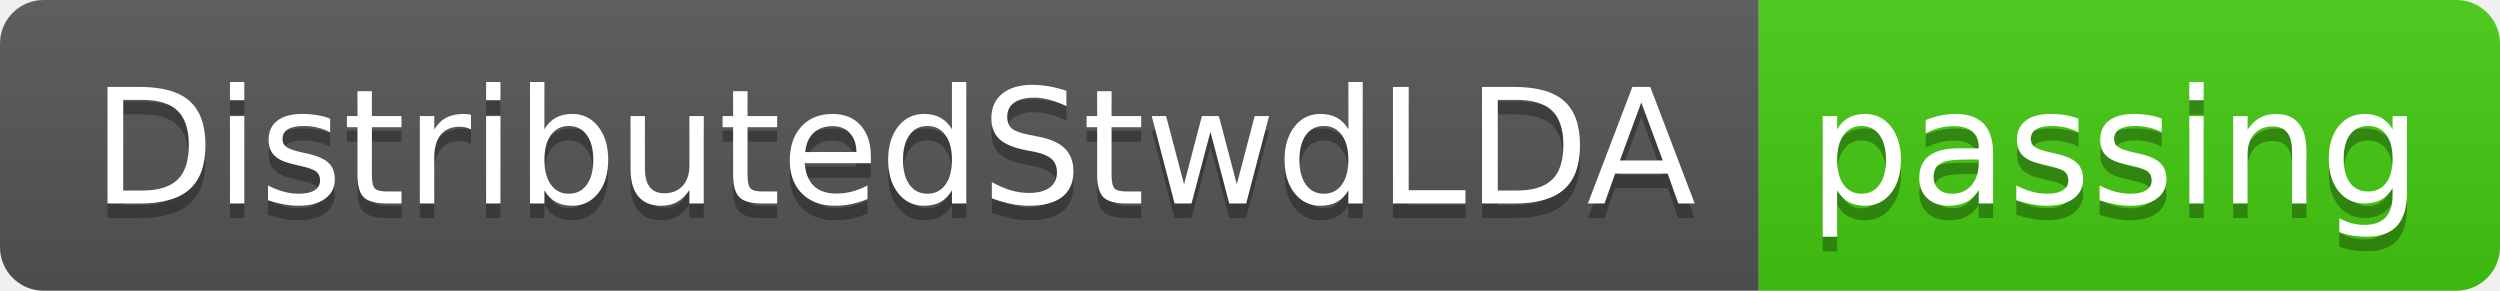
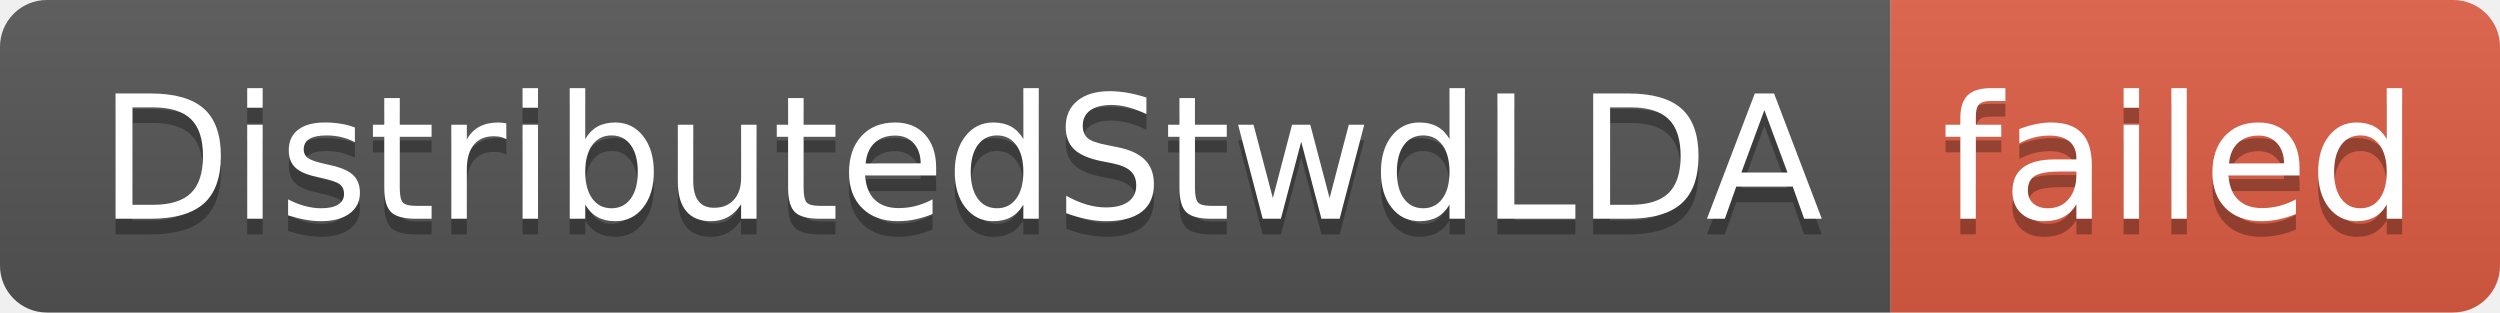
- <svg xmlns="http://www.w3.org/2000/svg" width="172" height="20" role="img" aria-label="DistributedStwdLDA: passing">
+ <svg xmlns="http://www.w3.org/2000/svg" width="160" height="20" role="img" aria-label="DistributedStwdLDA: failed">
  <linearGradient id="s" x2="0" y2="100%">
    <stop offset="0" stop-color="#bbb" stop-opacity=".1" />
    <stop offset="1" stop-opacity=".1" />
  </linearGradient>
  <clipPath id="r">
-     <rect width="172" height="20" rx="3" fill="#fff" />
+     <rect width="160" height="20" rx="3" fill="#fff" />
  </clipPath>
  <g clip-path="url(#r)">
    <rect width="121" height="20" fill="#555" />
-     <rect x="121" width="51" height="20" fill="#4c1" />
-     <rect width="172" height="20" fill="url(#s)" />
+     <rect x="121" width="39" height="20" fill="#e05d44" />
+     <rect width="160" height="20" fill="url(#s)" />
  </g>
  <g fill="#fff" text-anchor="middle" font-family="Verdana,Geneva,DejaVu Sans,sans-serif" text-rendering="geometricPrecision" font-size="110">
    <text aria-hidden="true" x="615" y="150" fill="#010101" fill-opacity=".3" transform="scale(.1)" textLength="1110">DistributedStwdLDA</text>
    <text x="615" y="140" transform="scale(.1)" fill="#fff" textLength="1110">DistributedStwdLDA</text>
-     <text aria-hidden="true" x="1455" y="150" fill="#010101" fill-opacity=".3" transform="scale(.1)" textLength="410">passing</text>
-     <text x="1455" y="140" transform="scale(.1)" fill="#fff" textLength="410">passing</text>
+     <text aria-hidden="true" x="1395" y="150" fill="#010101" fill-opacity=".3" transform="scale(.1)" textLength="290">failed</text>
+     <text x="1395" y="140" transform="scale(.1)" fill="#fff" textLength="290">failed</text>
  </g>
</svg>
